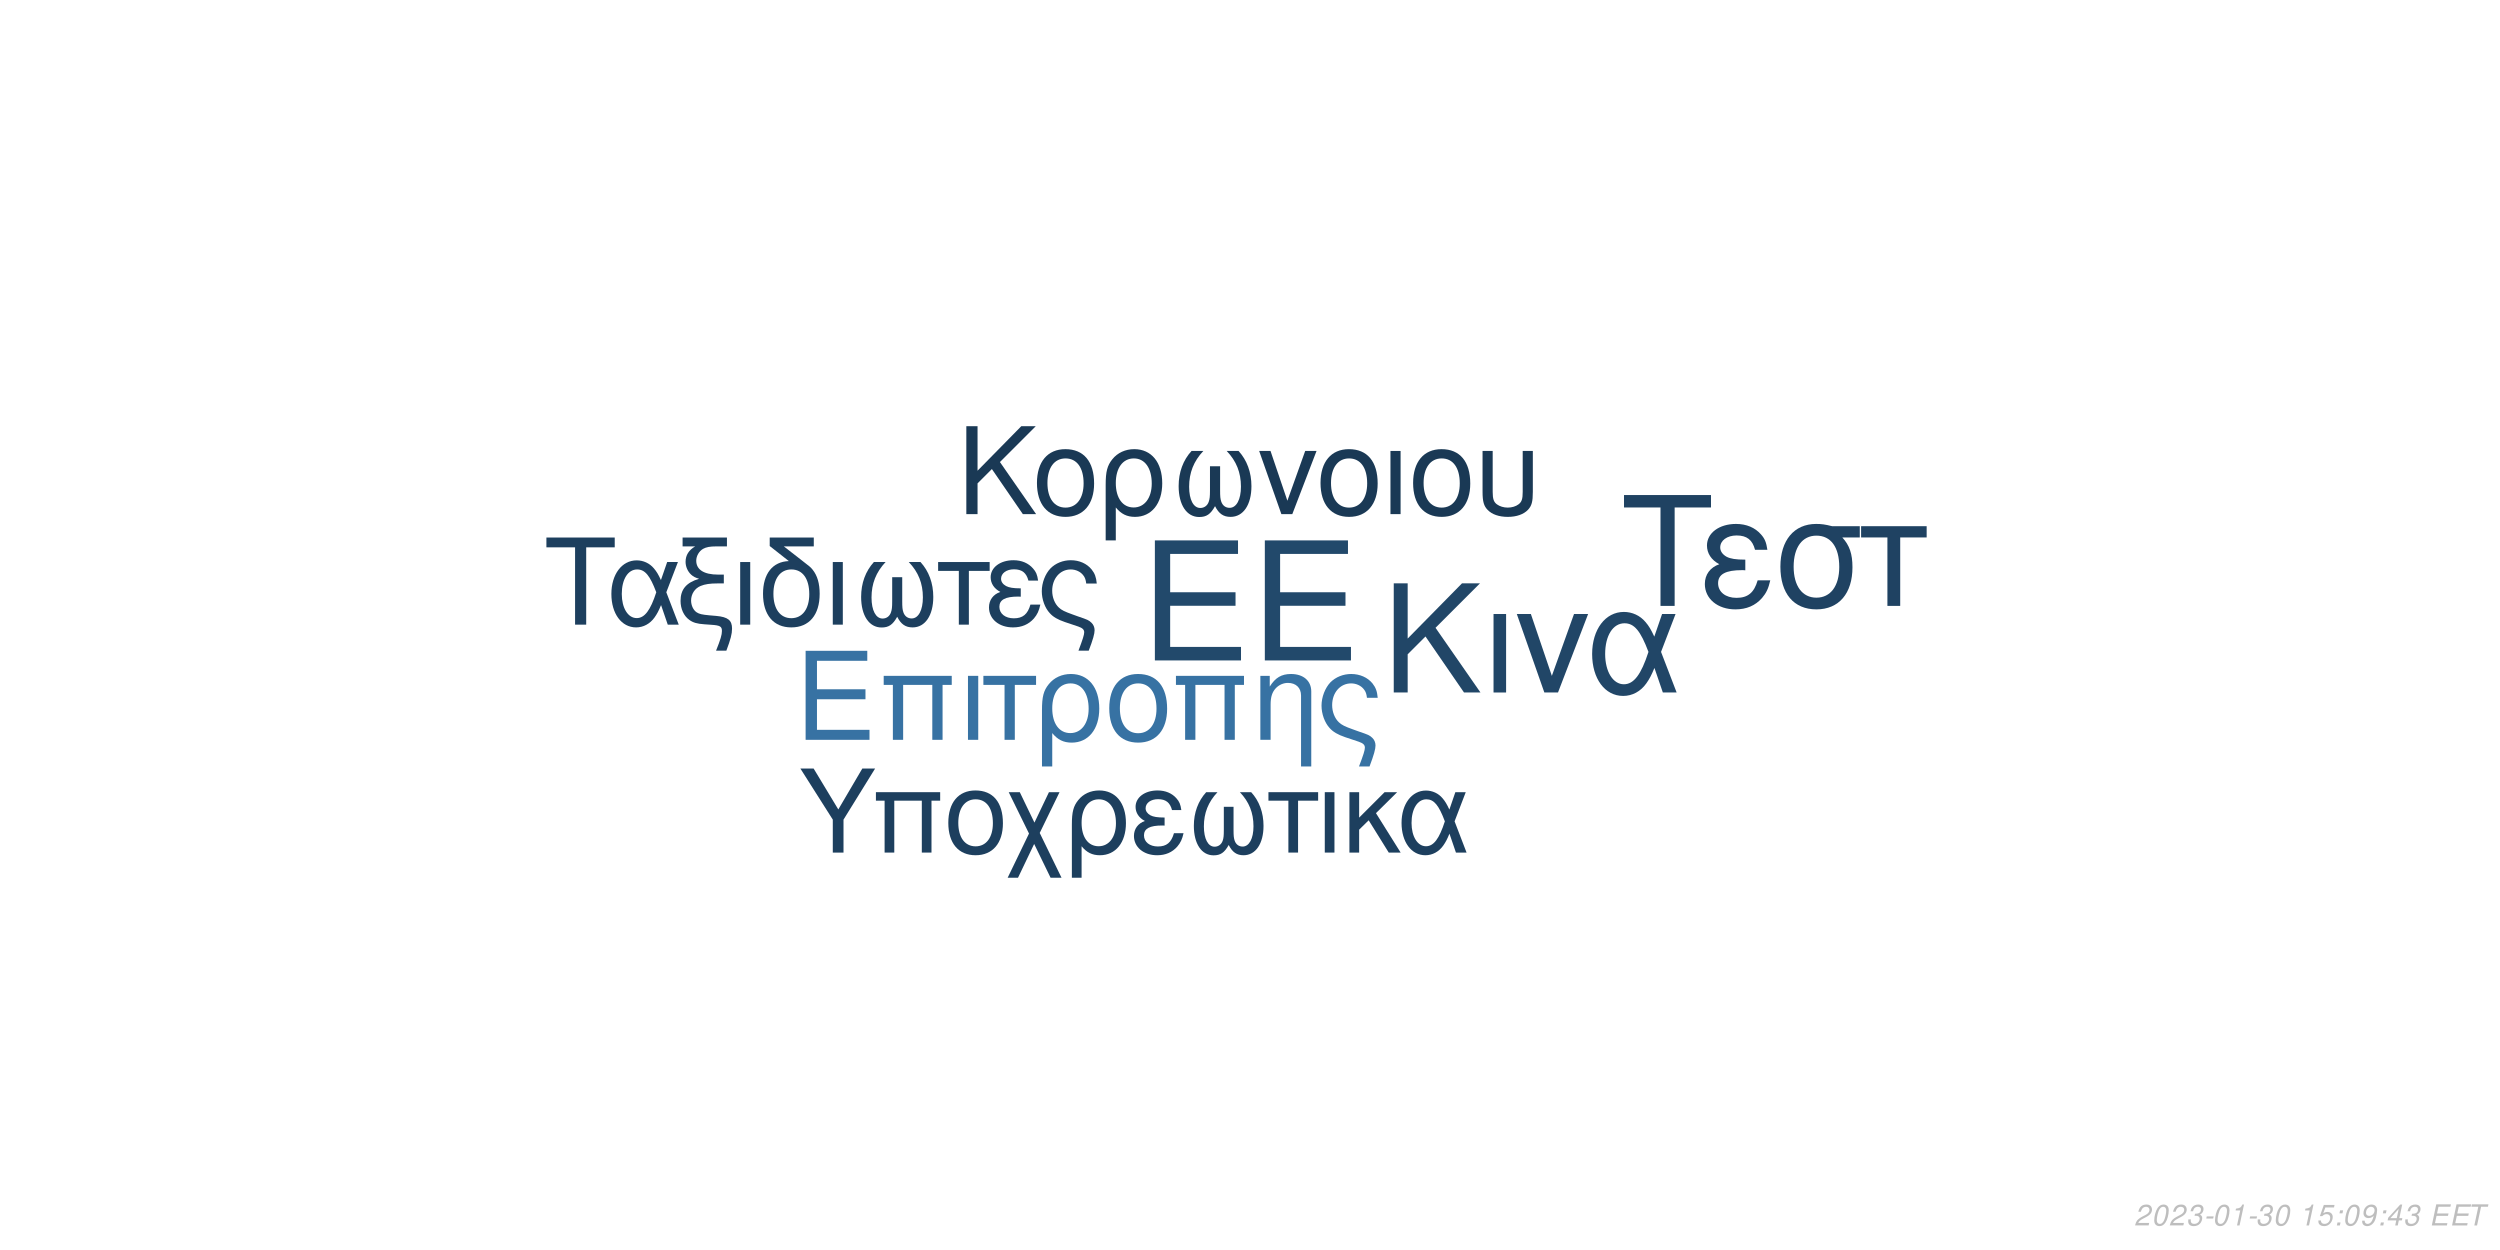
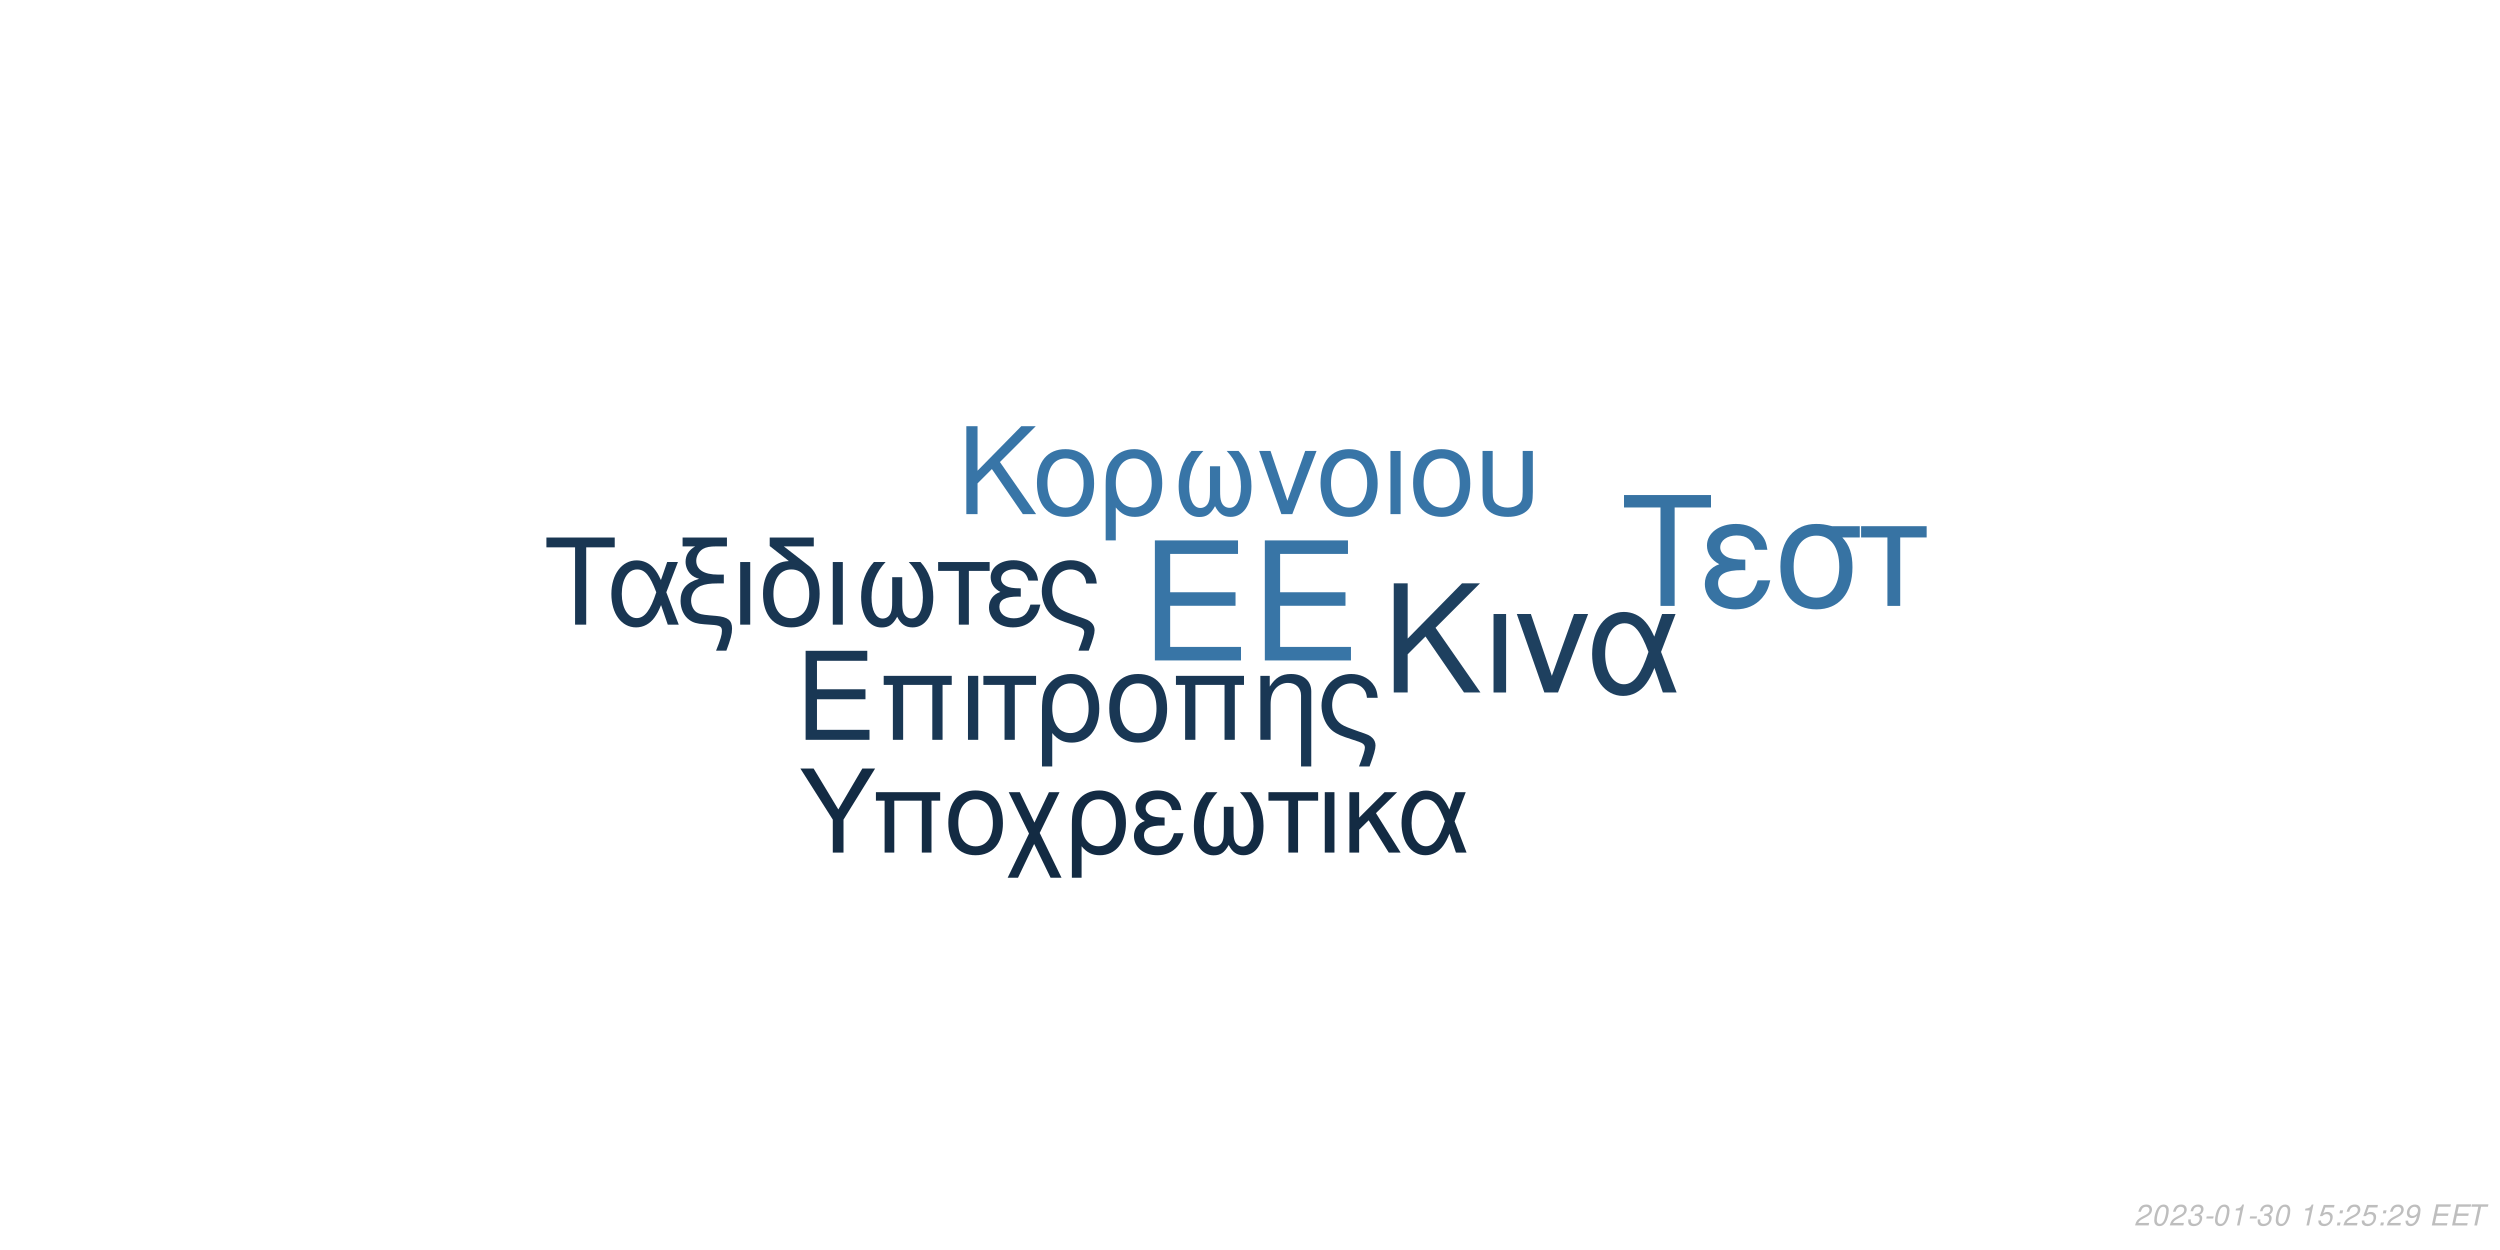
<svg xmlns="http://www.w3.org/2000/svg" xmlns:xlink="http://www.w3.org/1999/xlink" width="864pt" height="432pt" viewBox="0 0 864 432" version="1.1">
  <defs>
    <g>
      <symbol overflow="visible" id="glyph0-0">
        <path style="stroke:none;" d="" />
      </symbol>
      <symbol overflow="visible" id="glyph0-1">
        <path style="stroke:none;" d="M 10.406 -18.891 L 33 -18.891 L 33 -23.562 L 10.406 -23.562 L 10.406 -36.812 L 33.859 -36.812 L 33.859 -41.484 L 5.125 -41.484 L 5.125 0 L 34.891 0 L 34.891 -4.672 L 10.406 -4.672 Z M 10.406 -18.891 " />
      </symbol>
      <symbol overflow="visible" id="glyph1-0">
        <path style="stroke:none;" d="" />
      </symbol>
      <symbol overflow="visible" id="glyph1-1">
        <path style="stroke:none;" d="M 7.719 -14.016 L 24.484 -14.016 L 24.484 -17.469 L 7.719 -17.469 L 7.719 -27.312 L 25.109 -27.312 L 25.109 -30.766 L 3.797 -30.766 L 3.797 0 L 25.875 0 L 25.875 -3.453 L 7.719 -3.453 Z M 7.719 -14.016 " />
      </symbol>
      <symbol overflow="visible" id="glyph1-2">
        <path style="stroke:none;" d="M 26.297 -22.109 L 2.781 -22.109 L 2.781 -18.984 L 5.953 -18.984 L 5.953 0 L 9.5 0 L 9.5 -18.984 L 19.578 -18.984 L 19.578 0 L 23.125 0 L 23.125 -18.984 L 26.297 -18.984 Z M 26.297 -22.109 " />
      </symbol>
      <symbol overflow="visible" id="glyph1-3">
        <path style="stroke:none;" d="M 2.906 0 L 6.453 0 L 6.453 -22.109 L 2.906 -22.109 Z M 2.906 0 " />
      </symbol>
      <symbol overflow="visible" id="glyph1-4">
        <path style="stroke:none;" d="M 6.547 0 L 10.094 0 L 10.094 -18.984 L 17.438 -18.984 L 17.438 -22.109 L -0.766 -22.109 L -0.766 -18.984 L 6.547 -18.984 Z M 6.547 0 " />
      </symbol>
      <symbol overflow="visible" id="glyph1-5">
        <path style="stroke:none;" d="M 2.484 9.203 L 6.031 9.203 L 6.031 -2.328 C 7.891 -0.047 9.922 0.969 12.75 0.969 C 18.531 0.969 22.281 -3.672 22.281 -10.797 C 22.281 -18.141 18.484 -22.75 12.484 -22.75 C 9.375 -22.75 6.625 -21.484 4.812 -19.203 C 3.031 -17.016 2.484 -14.891 2.484 -10.25 Z M 12.359 -19.5 C 16.203 -19.5 18.609 -16.125 18.609 -10.719 C 18.609 -5.656 16.078 -2.328 12.281 -2.328 C 8.438 -2.328 6.031 -5.609 6.031 -10.891 C 6.031 -16.156 8.484 -19.5 12.359 -19.5 Z M 12.359 -19.5 " />
      </symbol>
      <symbol overflow="visible" id="glyph1-6">
        <path style="stroke:none;" d="M 11.688 -22.75 C 5.438 -22.75 1.734 -18.312 1.734 -10.891 C 1.734 -3.422 5.438 0.969 11.734 0.969 C 17.984 0.969 21.734 -3.453 21.734 -10.719 C 21.734 -18.406 18.109 -22.75 11.688 -22.75 Z M 11.734 -19.5 C 15.703 -19.5 18.062 -16.25 18.062 -10.766 C 18.062 -5.531 15.609 -2.281 11.734 -2.281 C 7.812 -2.281 5.406 -5.531 5.406 -10.891 C 5.406 -16.25 7.812 -19.5 11.734 -19.5 Z M 11.734 -19.5 " />
      </symbol>
      <symbol overflow="visible" id="glyph1-7">
        <path style="stroke:none;" d="M 2.953 -22.109 L 2.953 0 L 6.5 0 L 6.5 -12.203 C 6.5 -14.859 7.047 -16.5 8.312 -17.859 C 9.453 -19.031 10.938 -19.672 12.484 -19.672 C 15.234 -19.672 17.016 -17.984 17.016 -15.312 L 17.016 9.203 L 20.547 9.203 L 20.547 -16.719 C 20.547 -20.391 17.812 -22.75 13.547 -22.75 C 10.25 -22.75 8.141 -21.484 6.203 -18.406 L 6.203 -22.109 Z M 2.953 -22.109 " />
      </symbol>
      <symbol overflow="visible" id="glyph1-8">
        <path style="stroke:none;" d="M 17.688 9.203 C 19.203 5.188 19.75 3.203 19.75 1.938 C 19.75 0.922 19.328 -0.047 18.656 -0.672 C 17.641 -1.609 17.469 -1.688 13.891 -2.906 L 11.984 -3.594 C 9.156 -4.594 8.062 -5.156 7.125 -6.031 C 5.656 -7.391 4.766 -9.672 4.766 -11.984 C 4.766 -16.297 7.547 -19.5 11.312 -19.5 C 13.125 -19.5 14.812 -18.703 15.781 -17.391 C 16.375 -16.625 16.625 -15.906 16.797 -14.516 L 20.516 -14.516 C 20.297 -16.844 19.828 -18.062 18.703 -19.5 C 17.016 -21.562 14.344 -22.75 11.359 -22.75 C 8.562 -22.75 6 -21.688 4.172 -19.875 C 2.328 -17.938 1.094 -14.766 1.094 -11.812 C 1.094 -8.953 2.188 -5.906 3.922 -4.047 C 5.156 -2.703 6.672 -1.812 9.25 -0.922 L 14.016 0.672 C 15.484 1.188 16.078 1.766 16.078 2.703 C 16.078 3.594 15.578 5.188 14.047 9.203 Z M 17.688 9.203 " />
      </symbol>
      <symbol overflow="visible" id="glyph2-0">
        <path style="stroke:none;" d="" />
      </symbol>
      <symbol overflow="visible" id="glyph2-1">
        <path style="stroke:none;" d="M 8.906 -13.203 L 15.062 -19.359 L 28.375 0 L 34.062 0 L 18.531 -22.359 L 33.906 -37.734 L 27.688 -37.734 L 8.906 -18.641 L 8.906 -37.734 L 4.094 -37.734 L 4.094 0 L 8.906 0 Z M 8.906 -13.203 " />
      </symbol>
      <symbol overflow="visible" id="glyph2-2">
        <path style="stroke:none;" d="M 3.578 0 L 7.922 0 L 7.922 -27.125 L 3.578 -27.125 Z M 3.578 0 " />
      </symbol>
      <symbol overflow="visible" id="glyph2-3">
        <path style="stroke:none;" d="M 14.859 0 L 25.266 -27.125 L 20.391 -27.125 L 12.734 -5.75 L 5.484 -27.125 L 0.625 -27.125 L 10.141 0 Z M 14.859 0 " />
      </symbol>
      <symbol overflow="visible" id="glyph2-4">
        <path style="stroke:none;" d="M 30.484 -27.125 L 25.828 -27.125 L 23.141 -19.312 C 21.953 -21.844 21.281 -22.984 20.078 -24.375 C 18.219 -26.609 15.484 -27.844 12.625 -27.844 C 6.219 -27.844 1.656 -21.797 1.656 -13.297 C 1.656 -4.766 6.062 1.188 12.375 1.188 C 15.531 1.188 18.422 -0.359 20.391 -3.156 C 21.484 -4.703 22.109 -5.906 23.188 -8.484 L 26.094 0 L 30.859 0 L 25.469 -14.031 Z M 21.125 -14.031 C 18.578 -6.156 16.047 -2.844 12.625 -2.844 C 8.859 -2.844 6.156 -7.203 6.156 -13.297 C 6.156 -19.672 8.859 -23.922 12.844 -23.922 C 16.203 -23.922 18.375 -21.328 21.125 -14.031 Z M 21.125 -14.031 " />
      </symbol>
      <symbol overflow="visible" id="glyph3-0">
        <path style="stroke:none;" d="" />
      </symbol>
      <symbol overflow="visible" id="glyph3-1">
        <path style="stroke:none;" d="M 7.172 -10.625 L 12.125 -15.578 L 22.828 0 L 27.406 0 L 14.906 -18 L 27.281 -30.375 L 22.281 -30.375 L 7.172 -15 L 7.172 -30.375 L 3.297 -30.375 L 3.297 0 L 7.172 0 Z M 7.172 -10.625 " />
      </symbol>
      <symbol overflow="visible" id="glyph3-2">
        <path style="stroke:none;" d="M 11.531 -22.453 C 5.375 -22.453 1.703 -18.078 1.703 -10.75 C 1.703 -3.375 5.375 0.953 11.578 0.953 C 17.75 0.953 21.453 -3.422 21.453 -10.578 C 21.453 -18.156 17.875 -22.453 11.531 -22.453 Z M 11.578 -19.25 C 15.5 -19.25 17.828 -16.031 17.828 -10.625 C 17.828 -5.453 15.406 -2.25 11.578 -2.25 C 7.703 -2.25 5.328 -5.453 5.328 -10.75 C 5.328 -16.031 7.703 -19.25 11.578 -19.25 Z M 11.578 -19.25 " />
      </symbol>
      <symbol overflow="visible" id="glyph3-3">
        <path style="stroke:none;" d="M 2.453 9.078 L 5.953 9.078 L 5.953 -2.297 C 7.797 -0.047 9.797 0.953 12.578 0.953 C 18.281 0.953 22 -3.625 22 -10.656 C 22 -17.906 18.25 -22.453 12.328 -22.453 C 9.25 -22.453 6.547 -21.203 4.75 -18.953 C 3 -16.781 2.453 -14.703 2.453 -10.125 Z M 12.203 -19.25 C 16 -19.25 18.375 -15.906 18.375 -10.578 C 18.375 -5.578 15.875 -2.297 12.125 -2.297 C 8.328 -2.297 5.953 -5.547 5.953 -10.75 C 5.953 -15.953 8.375 -19.25 12.203 -19.25 Z M 12.203 -19.25 " />
      </symbol>
      <symbol overflow="visible" id="glyph3-4">
        <path style="stroke:none;" d="M 14.5 -16.531 L 14.5 -8.203 C 14.5 -6.047 14.406 -5.25 14.078 -4.297 C 13.625 -2.922 12.5 -2.125 11.156 -2.125 C 8.797 -2.125 7.297 -4.953 7.297 -9.453 C 7.297 -14.328 8.875 -18.281 12.203 -21.828 L 8.125 -21.828 C 5.203 -18.625 3.672 -14.453 3.672 -9.672 C 3.672 -3.172 6.453 1 10.781 1 C 13.281 1 14.703 0.047 16.25 -2.75 C 17.578 -0.125 19.156 0.953 21.625 0.953 C 26 0.953 28.828 -3.203 28.828 -9.672 C 28.828 -14.453 27.281 -18.656 24.375 -21.828 L 20.281 -21.828 C 23.625 -18.328 25.203 -14.375 25.203 -9.5 C 25.203 -5.047 23.656 -2.172 21.281 -2.172 C 19.906 -2.172 18.875 -2.953 18.406 -4.297 C 18.078 -5.25 18 -6.078 18 -8.203 L 18 -16.531 Z M 14.5 -16.531 " />
      </symbol>
      <symbol overflow="visible" id="glyph3-5">
        <path style="stroke:none;" d="M 11.953 0 L 20.328 -21.828 L 16.406 -21.828 L 10.25 -4.625 L 4.422 -21.828 L 0.5 -21.828 L 8.172 0 Z M 11.953 0 " />
      </symbol>
      <symbol overflow="visible" id="glyph3-6">
        <path style="stroke:none;" d="M 2.875 0 L 6.375 0 L 6.375 -21.828 L 2.875 -21.828 Z M 2.875 0 " />
      </symbol>
      <symbol overflow="visible" id="glyph3-7">
        <path style="stroke:none;" d="M 2.703 -21.828 L 2.703 -7.703 C 2.703 -4.297 3.172 -2.75 4.5 -1.422 C 6 0.125 8.453 0.953 11.406 0.953 C 14.453 0.953 16.906 0.078 18.406 -1.5 C 19.703 -2.875 20.078 -4.328 20.078 -7.703 L 20.078 -21.828 L 16.578 -21.828 L 16.578 -7.703 C 16.578 -5.25 16.25 -4.203 15.125 -3.375 C 14.203 -2.672 12.828 -2.25 11.406 -2.25 C 10 -2.25 8.625 -2.672 7.672 -3.375 C 6.578 -4.172 6.203 -5.25 6.203 -7.703 L 6.203 -21.828 Z M 2.703 -21.828 " />
      </symbol>
      <symbol overflow="visible" id="glyph4-0">
        <path style="stroke:none;" d="" />
      </symbol>
      <symbol overflow="visible" id="glyph4-1">
        <path style="stroke:none;" d="M 14.625 -26.719 L 24.484 -26.719 L 24.484 -30.109 L 0.875 -30.109 L 0.875 -26.719 L 10.781 -26.719 L 10.781 0 L 14.625 0 Z M 14.625 -26.719 " />
      </symbol>
      <symbol overflow="visible" id="glyph4-2">
        <path style="stroke:none;" d="M 24.328 -21.641 L 20.609 -21.641 L 18.453 -15.406 C 17.516 -17.422 16.969 -18.328 16.016 -19.453 C 14.531 -21.234 12.344 -22.219 10.078 -22.219 C 4.953 -22.219 1.328 -17.391 1.328 -10.609 C 1.328 -3.797 4.828 0.953 9.875 0.953 C 12.391 0.953 14.703 -0.297 16.266 -2.516 C 17.141 -3.766 17.641 -4.703 18.5 -6.766 L 20.812 0 L 24.609 0 L 20.312 -11.188 Z M 16.844 -11.188 C 14.828 -4.922 12.797 -2.266 10.078 -2.266 C 7.062 -2.266 4.922 -5.734 4.922 -10.609 C 4.922 -15.688 7.062 -19.078 10.234 -19.078 C 12.922 -19.078 14.656 -17.016 16.844 -11.188 Z M 16.844 -11.188 " />
      </symbol>
      <symbol overflow="visible" id="glyph4-3">
        <path style="stroke:none;" d="M 1.938 -27.047 L 6.281 -27.047 C 4.094 -25.766 2.969 -24 2.969 -21.719 C 2.969 -20.078 3.672 -18.422 4.875 -17.297 C 5.656 -16.594 6.281 -16.266 7.641 -15.859 C 3.219 -14.531 1.234 -12.188 1.234 -8.219 C 1.234 -5.453 2.359 -3.016 4.25 -1.656 C 5.531 -0.703 6.938 -0.297 9.453 -0.125 L 11.859 0.047 C 14.906 0.25 15.531 0.625 15.531 2.188 C 15.531 3.516 15.078 5.078 13.5 9 L 17.062 9 C 18.547 5.031 19.031 3.219 19.031 1.359 C 19.031 -1.484 17.641 -2.641 13.594 -3.016 L 11.234 -3.219 C 8.594 -3.469 7.719 -3.672 6.812 -4.25 C 5.656 -5 4.875 -6.656 4.875 -8.344 C 4.875 -10.578 6.156 -12.547 8.172 -13.375 C 9.703 -14 11.391 -14.25 14.078 -14.25 L 16.188 -14.25 L 16.188 -17.297 L 14.203 -17.297 C 9.328 -17.297 6.656 -19 6.656 -22.094 C 6.656 -23.703 7.594 -25.359 9 -26.188 C 10.078 -26.797 11.391 -27.047 13.594 -27.047 L 17.266 -27.047 L 17.266 -30.109 L 1.938 -30.109 Z M 1.938 -27.047 " />
      </symbol>
      <symbol overflow="visible" id="glyph4-4">
        <path style="stroke:none;" d="M 2.844 0 L 6.312 0 L 6.312 -21.641 L 2.844 -21.641 Z M 2.844 0 " />
      </symbol>
      <symbol overflow="visible" id="glyph4-5">
        <path style="stroke:none;" d="M 10.656 -21.969 C 5.031 -21.766 1.734 -17.594 1.734 -10.656 C 1.734 -3.344 5.375 0.953 11.516 0.953 C 17.672 0.953 21.312 -3.344 21.312 -10.656 C 21.312 -14.203 20.531 -16.938 18.875 -19 C 18.172 -19.859 17.922 -20.078 15.031 -22.297 L 8.922 -27.047 L 19.281 -27.047 L 19.281 -30.109 L 4.047 -30.109 L 4.047 -27.172 Z M 11.516 -19.078 C 15.406 -19.078 17.719 -15.906 17.719 -10.531 C 17.719 -5.406 15.328 -2.234 11.516 -2.234 C 7.688 -2.234 5.328 -5.406 5.328 -10.656 C 5.328 -15.906 7.688 -19.078 11.516 -19.078 Z M 11.516 -19.078 " />
      </symbol>
      <symbol overflow="visible" id="glyph4-6">
        <path style="stroke:none;" d="M 14.375 -16.391 L 14.375 -8.141 C 14.375 -5.984 14.281 -5.203 13.953 -4.25 C 13.5 -2.891 12.391 -2.109 11.062 -2.109 C 8.719 -2.109 7.234 -4.922 7.234 -9.375 C 7.234 -14.203 8.797 -18.125 12.094 -21.641 L 8.047 -21.641 C 5.156 -18.453 3.641 -14.328 3.641 -9.578 C 3.641 -3.141 6.406 0.984 10.703 0.984 C 13.172 0.984 14.578 0.047 16.109 -2.719 C 17.422 -0.125 19 0.953 21.438 0.953 C 25.766 0.953 28.578 -3.188 28.578 -9.578 C 28.578 -14.328 27.047 -18.5 24.156 -21.641 L 20.109 -21.641 C 23.422 -18.172 24.984 -14.25 24.984 -9.422 C 24.984 -5 23.453 -2.141 21.109 -2.141 C 19.734 -2.141 18.703 -2.938 18.25 -4.25 C 17.922 -5.203 17.844 -6.031 17.844 -8.141 L 17.844 -16.391 Z M 14.375 -16.391 " />
      </symbol>
      <symbol overflow="visible" id="glyph4-7">
        <path style="stroke:none;" d="M 6.406 0 L 9.875 0 L 9.875 -18.578 L 17.062 -18.578 L 17.062 -21.641 L -0.75 -21.641 L -0.75 -18.578 L 6.406 -18.578 Z M 6.406 0 " />
      </symbol>
      <symbol overflow="visible" id="glyph4-8">
        <path style="stroke:none;" d="M 11.812 -12.547 C 9.203 -12.547 7.766 -12.797 6.734 -13.344 C 5.609 -13.953 5 -14.859 5 -15.859 C 5 -17.75 6.859 -19.125 9.453 -19.125 C 12.219 -19.125 13.75 -17.922 14.453 -15.234 L 17.797 -15.234 C 17.516 -17.266 17.094 -18.25 16.062 -19.406 C 14.453 -21.266 12.094 -22.266 9.297 -22.266 C 4.703 -22.266 1.406 -19.781 1.406 -16.391 C 1.406 -14.281 2.562 -12.469 4.75 -11.312 C 2.266 -10.453 0.828 -8.5 0.828 -5.953 C 0.828 -1.938 4.297 0.953 9.125 0.953 C 12.141 0.953 14.531 -0.078 16.359 -2.141 C 17.516 -3.516 18.094 -4.703 18.578 -6.938 L 15.156 -6.938 C 14.203 -3.594 12.516 -2.188 9.422 -2.188 C 6.438 -2.188 4.422 -3.797 4.422 -6.156 C 4.422 -8.594 6.438 -9.703 10.938 -9.703 C 11.062 -9.703 11.438 -9.703 11.812 -9.656 Z M 11.812 -12.547 " />
      </symbol>
      <symbol overflow="visible" id="glyph4-9">
        <path style="stroke:none;" d="M 17.297 9 C 18.797 5.078 19.328 3.141 19.328 1.906 C 19.328 0.906 18.906 -0.047 18.25 -0.656 C 17.266 -1.562 17.094 -1.656 13.594 -2.844 L 11.734 -3.516 C 8.969 -4.5 7.891 -5.031 6.984 -5.906 C 5.531 -7.234 4.672 -9.453 4.672 -11.734 C 4.672 -15.938 7.391 -19.078 11.062 -19.078 C 12.844 -19.078 14.5 -18.297 15.438 -17.016 C 16.016 -16.266 16.266 -15.562 16.438 -14.203 L 20.078 -14.203 C 19.859 -16.484 19.406 -17.672 18.297 -19.078 C 16.641 -21.109 14.047 -22.266 11.109 -22.266 C 8.391 -22.266 5.859 -21.234 4.094 -19.453 C 2.266 -17.547 1.078 -14.453 1.078 -11.562 C 1.078 -8.75 2.141 -5.781 3.844 -3.969 C 5.031 -2.641 6.531 -1.781 9.047 -0.906 L 13.703 0.656 C 15.156 1.156 15.734 1.734 15.734 2.641 C 15.734 3.516 15.234 5.078 13.75 9 Z M 17.297 9 " />
      </symbol>
      <symbol overflow="visible" id="glyph5-0">
        <path style="stroke:none;" d="" />
      </symbol>
      <symbol overflow="visible" id="glyph5-1">
        <path style="stroke:none;" d="M 18.609 -34.016 L 31.172 -34.016 L 31.172 -38.312 L 1.109 -38.312 L 1.109 -34.016 L 13.719 -34.016 L 13.719 0 L 18.609 0 Z M 18.609 -34.016 " />
      </symbol>
      <symbol overflow="visible" id="glyph5-2">
        <path style="stroke:none;" d="M 15.031 -15.984 C 11.719 -15.984 9.875 -16.297 8.562 -16.984 C 7.156 -17.766 6.359 -18.922 6.359 -20.188 C 6.359 -22.609 8.719 -24.344 12.031 -24.344 C 15.562 -24.344 17.5 -22.812 18.391 -19.391 L 22.656 -19.391 C 22.281 -21.969 21.766 -23.234 20.453 -24.703 C 18.391 -27.062 15.406 -28.328 11.828 -28.328 C 5.984 -28.328 1.781 -25.172 1.781 -20.875 C 1.781 -18.188 3.266 -15.875 6.047 -14.406 C 2.891 -13.297 1.047 -10.828 1.047 -7.562 C 1.047 -2.469 5.469 1.203 11.609 1.203 C 15.453 1.203 18.5 -0.109 20.812 -2.734 C 22.281 -4.469 23.016 -5.984 23.656 -8.828 L 19.297 -8.828 C 18.078 -4.578 15.922 -2.781 11.984 -2.781 C 8.203 -2.781 5.625 -4.828 5.625 -7.828 C 5.625 -10.938 8.203 -12.359 13.922 -12.359 C 14.094 -12.359 14.562 -12.359 15.031 -12.297 Z M 15.031 -15.984 " />
      </symbol>
      <symbol overflow="visible" id="glyph5-3">
        <path style="stroke:none;" d="M 30.594 -27.547 L 21.031 -27.547 C 18.547 -28.172 17.344 -28.328 15.5 -28.328 C 7.891 -28.328 3.156 -22.656 3.156 -13.562 C 3.156 -4.25 7.781 1.203 15.609 1.203 C 23.391 1.203 28.062 -4.312 28.062 -13.344 C 28.062 -17.969 27.062 -20.922 24.547 -23.656 L 30.594 -23.656 Z M 15.609 -24.281 C 20.609 -24.281 23.5 -20.297 23.5 -13.453 C 23.5 -6.891 20.5 -2.844 15.609 -2.844 C 10.719 -2.844 7.734 -6.891 7.734 -13.562 C 7.734 -20.234 10.719 -24.281 15.609 -24.281 Z M 15.609 -24.281 " />
      </symbol>
      <symbol overflow="visible" id="glyph5-4">
        <path style="stroke:none;" d="M 8.141 0 L 12.562 0 L 12.562 -23.656 L 21.703 -23.656 L 21.703 -27.547 L -0.953 -27.547 L -0.953 -23.656 L 8.141 -23.656 Z M 8.141 0 " />
      </symbol>
      <symbol overflow="visible" id="glyph6-0">
        <path style="stroke:none;" d="" />
      </symbol>
      <symbol overflow="visible" id="glyph6-1">
        <path style="stroke:none;" d="M 15.422 -11.391 L 26.344 -29.047 L 21.922 -29.047 L 13.625 -14.906 L 5.094 -29.047 L 0.516 -29.047 L 11.719 -11.391 L 11.719 0 L 15.422 0 Z M 15.422 -11.391 " />
      </symbol>
      <symbol overflow="visible" id="glyph6-2">
        <path style="stroke:none;" d="M 24.828 -20.875 L 2.625 -20.875 L 2.625 -17.938 L 5.625 -17.938 L 5.625 0 L 8.969 0 L 8.969 -17.938 L 18.484 -17.938 L 18.484 0 L 21.828 0 L 21.828 -17.938 L 24.828 -17.938 Z M 24.828 -20.875 " />
      </symbol>
      <symbol overflow="visible" id="glyph6-3">
        <path style="stroke:none;" d="M 11.031 -21.469 C 5.141 -21.469 1.641 -17.297 1.641 -10.281 C 1.641 -3.234 5.141 0.922 11.078 0.922 C 16.969 0.922 20.516 -3.266 20.516 -10.125 C 20.516 -17.375 17.094 -21.469 11.031 -21.469 Z M 11.078 -18.406 C 14.828 -18.406 17.047 -15.344 17.047 -10.156 C 17.047 -5.219 14.75 -2.156 11.078 -2.156 C 7.375 -2.156 5.094 -5.219 5.094 -10.281 C 5.094 -15.344 7.375 -18.406 11.078 -18.406 Z M 11.078 -18.406 " />
      </symbol>
      <symbol overflow="visible" id="glyph6-4">
        <path style="stroke:none;" d="M 10.406 -10.359 L 5.344 -20.875 L 1.516 -20.875 L 8.531 -6.578 L 1.156 8.688 L 4.734 8.688 L 10.312 -2.984 L 15.984 8.688 L 19.766 8.688 L 12.234 -6.781 L 19.078 -20.875 L 15.422 -20.875 Z M 10.406 -10.359 " />
      </symbol>
      <symbol overflow="visible" id="glyph6-5">
        <path style="stroke:none;" d="M 2.344 8.688 L 5.703 8.688 L 5.703 -2.188 C 7.453 -0.047 9.359 0.922 12.031 0.922 C 17.484 0.922 21.031 -3.469 21.031 -10.203 C 21.031 -17.141 17.453 -21.469 11.797 -21.469 C 8.844 -21.469 6.25 -20.281 4.547 -18.125 C 2.875 -16.062 2.344 -14.062 2.344 -9.688 Z M 11.672 -18.406 C 15.297 -18.406 17.578 -15.219 17.578 -10.125 C 17.578 -5.344 15.188 -2.188 11.594 -2.188 C 7.969 -2.188 5.703 -5.297 5.703 -10.281 C 5.703 -15.266 8.016 -18.406 11.672 -18.406 Z M 11.672 -18.406 " />
      </symbol>
      <symbol overflow="visible" id="glyph6-6">
        <path style="stroke:none;" d="M 11.391 -12.109 C 8.891 -12.109 7.484 -12.359 6.5 -12.875 C 5.422 -13.469 4.828 -14.344 4.828 -15.297 C 4.828 -17.141 6.609 -18.453 9.125 -18.453 C 11.797 -18.453 13.266 -17.297 13.953 -14.703 L 17.172 -14.703 C 16.891 -16.656 16.5 -17.609 15.5 -18.734 C 13.953 -20.516 11.672 -21.469 8.969 -21.469 C 4.547 -21.469 1.359 -19.078 1.359 -15.812 C 1.359 -13.781 2.469 -12.031 4.578 -10.922 C 2.188 -10.078 0.797 -8.203 0.797 -5.734 C 0.797 -1.875 4.141 0.922 8.812 0.922 C 11.719 0.922 14.031 -0.078 15.781 -2.078 C 16.891 -3.391 17.453 -4.547 17.938 -6.688 L 14.625 -6.688 C 13.703 -3.469 12.078 -2.109 9.078 -2.109 C 6.219 -2.109 4.266 -3.672 4.266 -5.938 C 4.266 -8.281 6.219 -9.359 10.562 -9.359 C 10.672 -9.359 11.031 -9.359 11.391 -9.328 Z M 11.391 -12.109 " />
      </symbol>
      <symbol overflow="visible" id="glyph6-7">
        <path style="stroke:none;" d="M 13.859 -15.812 L 13.859 -7.844 C 13.859 -5.781 13.781 -5.016 13.469 -4.109 C 13.031 -2.797 11.953 -2.031 10.672 -2.031 C 8.406 -2.031 6.969 -4.734 6.969 -9.047 C 6.969 -13.703 8.484 -17.484 11.672 -20.875 L 7.766 -20.875 C 4.984 -17.812 3.5 -13.828 3.5 -9.25 C 3.5 -3.031 6.172 0.953 10.312 0.953 C 12.703 0.953 14.062 0.047 15.547 -2.625 C 16.812 -0.125 18.328 0.922 20.672 0.922 C 24.859 0.922 27.578 -3.062 27.578 -9.25 C 27.578 -13.828 26.094 -17.844 23.312 -20.875 L 19.406 -20.875 C 22.594 -17.531 24.109 -13.75 24.109 -9.078 C 24.109 -4.828 22.625 -2.078 20.359 -2.078 C 19.047 -2.078 18.047 -2.828 17.609 -4.109 C 17.297 -5.016 17.219 -5.812 17.219 -7.844 L 17.219 -15.812 Z M 13.859 -15.812 " />
      </symbol>
      <symbol overflow="visible" id="glyph6-8">
        <path style="stroke:none;" d="M 6.172 0 L 9.516 0 L 9.516 -17.938 L 16.453 -17.938 L 16.453 -20.875 L -0.719 -20.875 L -0.719 -17.938 L 6.172 -17.938 Z M 6.172 0 " />
      </symbol>
      <symbol overflow="visible" id="glyph6-9">
        <path style="stroke:none;" d="M 2.75 0 L 6.094 0 L 6.094 -20.875 L 2.75 -20.875 Z M 2.75 0 " />
      </symbol>
      <symbol overflow="visible" id="glyph6-10">
        <path style="stroke:none;" d="M 5.625 -12.078 L 5.625 -20.875 L 2.266 -20.875 L 2.266 0 L 5.625 0 L 5.625 -7.922 L 8.922 -11.156 L 15.859 0 L 19.969 0 L 11.438 -13.625 L 18.766 -20.875 L 14.422 -20.875 Z M 5.625 -12.078 " />
      </symbol>
      <symbol overflow="visible" id="glyph6-11">
        <path style="stroke:none;" d="M 23.469 -20.875 L 19.875 -20.875 L 17.812 -14.859 C 16.891 -16.812 16.375 -17.688 15.453 -18.766 C 14.031 -20.484 11.906 -21.438 9.719 -21.438 C 4.781 -21.438 1.281 -16.781 1.281 -10.234 C 1.281 -3.672 4.656 0.922 9.516 0.922 C 11.953 0.922 14.188 -0.281 15.703 -2.438 C 16.531 -3.625 17.016 -4.547 17.844 -6.531 L 20.078 0 L 23.75 0 L 19.609 -10.797 Z M 16.25 -10.797 C 14.297 -4.734 12.359 -2.188 9.719 -2.188 C 6.812 -2.188 4.734 -5.531 4.734 -10.234 C 4.734 -15.141 6.812 -18.406 9.875 -18.406 C 12.469 -18.406 14.141 -16.422 16.25 -10.797 Z M 16.25 -10.797 " />
      </symbol>
      <symbol overflow="visible" id="glyph7-0">
        <path style="stroke:none;" d="" />
      </symbol>
      <symbol overflow="visible" id="glyph7-1">
        <path style="stroke:none;" d="M 5.234 -0.875 L 1.469 -0.875 C 1.625 -1.359 2.188 -1.875 3.109 -2.344 L 4.234 -2.938 C 5.125 -3.406 5.656 -3.875 5.969 -4.484 C 6.125 -4.797 6.219 -5.156 6.219 -5.484 C 6.219 -6.266 5.781 -6.906 5.109 -7.125 C 4.859 -7.188 4.594 -7.234 4.312 -7.234 C 2.766 -7.234 1.891 -6.453 1.484 -4.734 L 2.375 -4.734 C 2.484 -5.188 2.609 -5.484 2.797 -5.75 C 3.094 -6.203 3.609 -6.453 4.188 -6.453 C 4.891 -6.453 5.344 -6.031 5.344 -5.375 C 5.344 -4.703 4.859 -4.094 4.016 -3.656 L 2.984 -3.125 C 2.125 -2.688 1.453 -2.188 1.062 -1.703 C 0.766 -1.312 0.656 -1.047 0.344 -0.016 L 5.047 -0.016 Z M 5.234 -0.875 " />
      </symbol>
      <symbol overflow="visible" id="glyph7-2">
        <path style="stroke:none;" d="M 4.203 -7.234 C 3.375 -7.234 2.688 -6.812 2.125 -5.984 C 1.484 -5.047 0.984 -3.188 0.984 -1.734 C 0.984 -1.109 1.172 -0.562 1.484 -0.266 C 1.797 0.047 2.281 0.234 2.766 0.234 C 3.625 0.234 4.281 -0.156 4.859 -1.016 C 5.516 -1.953 6 -3.797 6 -5.266 C 6 -6.172 5.688 -6.766 5.047 -7.062 C 4.781 -7.188 4.516 -7.234 4.203 -7.234 Z M 4.094 -6.453 C 4.547 -6.453 4.875 -6.234 5.016 -5.797 C 5.094 -5.594 5.125 -5.406 5.125 -5.156 C 5.125 -4.375 4.906 -3.203 4.562 -2.234 C 4.312 -1.484 3.938 -0.953 3.5 -0.688 C 3.312 -0.594 3.125 -0.547 2.875 -0.547 C 2.438 -0.547 2.109 -0.781 1.969 -1.203 C 1.906 -1.406 1.875 -1.594 1.875 -1.828 C 1.875 -2.656 2.078 -3.75 2.422 -4.766 C 2.688 -5.547 3.031 -6.047 3.484 -6.312 C 3.656 -6.406 3.859 -6.453 4.094 -6.453 Z M 4.094 -6.453 " />
      </symbol>
      <symbol overflow="visible" id="glyph7-3">
        <path style="stroke:none;" d="M 2.922 -3.312 C 3.125 -3.344 3.234 -3.344 3.375 -3.344 C 4.125 -3.344 4.594 -3.062 4.672 -2.547 C 4.688 -2.516 4.688 -2.453 4.688 -2.406 C 4.688 -1.312 3.906 -0.547 2.781 -0.547 C 2.109 -0.547 1.688 -0.875 1.609 -1.438 C 1.594 -1.484 1.594 -1.516 1.594 -1.562 C 1.594 -1.719 1.609 -1.844 1.656 -2.094 L 0.766 -2.094 C 0.734 -1.797 0.719 -1.641 0.719 -1.469 C 0.719 -0.375 1.406 0.234 2.641 0.234 C 3.547 0.234 4.297 -0.078 4.812 -0.656 C 5.266 -1.156 5.562 -1.875 5.562 -2.547 C 5.562 -3.125 5.344 -3.453 4.797 -3.734 C 5.641 -4.234 6.016 -4.844 6.016 -5.734 C 6.016 -6.406 5.625 -6.922 4.984 -7.125 C 4.734 -7.188 4.484 -7.234 4.203 -7.234 C 3.375 -7.234 2.672 -6.938 2.188 -6.375 C 1.891 -6.031 1.703 -5.641 1.516 -4.906 L 2.391 -4.906 C 2.594 -5.766 2.906 -6.188 3.516 -6.375 C 3.688 -6.438 3.875 -6.453 4.078 -6.453 C 4.734 -6.453 5.141 -6.125 5.141 -5.578 C 5.141 -5.188 5.016 -4.797 4.797 -4.547 C 4.516 -4.234 4 -4.062 3.266 -4.062 L 3.078 -4.062 Z M 2.922 -3.312 " />
      </symbol>
      <symbol overflow="visible" id="glyph7-4">
        <path style="stroke:none;" d="M 3.516 -3.125 L 1.125 -3.125 L 0.969 -2.406 L 3.359 -2.406 Z M 3.516 -3.125 " />
      </symbol>
      <symbol overflow="visible" id="glyph7-5">
        <path style="stroke:none;" d="M 3.703 -5.188 L 2.594 0 L 3.469 0 L 5.016 -7.234 L 4.438 -7.234 C 3.906 -6.156 3.688 -6.016 2.234 -5.812 L 2.109 -5.188 Z M 3.703 -5.188 " />
      </symbol>
      <symbol overflow="visible" id="glyph7-6">
        <path style="stroke:none;" d="" />
      </symbol>
      <symbol overflow="visible" id="glyph7-7">
        <path style="stroke:none;" d="M 6.297 -7.094 L 2.594 -7.094 L 1.234 -3.234 L 2.047 -3.234 C 2.656 -3.766 2.938 -3.906 3.531 -3.906 C 3.984 -3.906 4.375 -3.734 4.562 -3.469 C 4.703 -3.266 4.797 -2.984 4.797 -2.688 C 4.797 -1.438 3.969 -0.547 2.828 -0.547 C 2.031 -0.547 1.609 -0.938 1.578 -1.734 L 0.703 -1.734 L 0.703 -1.516 C 0.703 -1.141 0.766 -0.844 0.891 -0.625 C 1.094 -0.266 1.484 0.016 1.969 0.141 C 2.203 0.203 2.453 0.234 2.703 0.234 C 3.656 0.234 4.391 -0.156 4.984 -0.922 C 5.422 -1.5 5.672 -2.234 5.672 -2.953 C 5.672 -3.688 5.297 -4.266 4.688 -4.516 C 4.406 -4.625 4.125 -4.672 3.812 -4.672 C 3.328 -4.672 2.906 -4.547 2.406 -4.234 L 3.109 -6.219 L 6.109 -6.219 Z M 6.297 -7.094 " />
      </symbol>
      <symbol overflow="visible" id="glyph7-8">
        <path style="stroke:none;" d="M 2.359 -1.031 L 1.312 -1.031 L 1.094 0 L 2.141 0 Z M 3.266 -5.234 L 2.219 -5.234 L 2 -4.203 L 3.047 -4.203 Z M 3.266 -5.234 " />
      </symbol>
      <symbol overflow="visible" id="glyph7-9">
        <path style="stroke:none;" d="M 0.844 -1.656 C 0.844 -1.547 0.844 -1.438 0.844 -1.375 C 0.844 -0.406 1.531 0.234 2.578 0.234 C 3.203 0.234 3.766 0.016 4.297 -0.438 C 4.938 -1 5.312 -1.656 5.594 -2.719 C 5.844 -3.672 6.016 -4.766 6.016 -5.375 C 6.016 -6.094 5.641 -6.75 5.062 -7.031 C 4.766 -7.156 4.438 -7.234 4.062 -7.234 C 2.516 -7.234 1.297 -5.938 1.297 -4.266 C 1.297 -3.203 1.984 -2.547 3.047 -2.547 C 3.484 -2.547 3.953 -2.672 4.281 -2.891 C 4.406 -2.984 4.547 -3.078 4.828 -3.344 C 4.516 -1.891 4.062 -1.062 3.359 -0.703 C 3.156 -0.594 2.938 -0.547 2.703 -0.547 C 2.109 -0.547 1.719 -0.938 1.719 -1.547 L 1.719 -1.656 Z M 3.953 -6.453 C 4.625 -6.453 5.141 -5.953 5.141 -5.281 C 5.141 -4.453 4.688 -3.75 3.984 -3.453 C 3.766 -3.359 3.531 -3.312 3.297 -3.312 C 2.859 -3.312 2.453 -3.516 2.297 -3.828 C 2.203 -4 2.172 -4.203 2.172 -4.453 C 2.172 -5.25 2.609 -6 3.266 -6.312 C 3.5 -6.422 3.703 -6.453 3.953 -6.453 Z M 3.953 -6.453 " />
      </symbol>
      <symbol overflow="visible" id="glyph7-10">
-         <path style="stroke:none;" d="M 3.625 -1.75 L 3.266 0 L 4.141 0 L 4.516 -1.75 L 5.562 -1.75 L 5.734 -2.531 L 4.688 -2.531 L 5.688 -7.234 L 5.016 -7.234 L 0.844 -2.672 L 0.641 -1.75 Z M 3.797 -2.531 L 1.594 -2.531 L 4.469 -5.703 Z M 3.797 -2.531 " />
+         <path style="stroke:none;" d="M 2.547 -3.312 L 6.5 -3.312 L 6.688 -4.141 L 2.719 -4.141 L 3.219 -6.469 L 7.344 -6.469 L 7.516 -7.297 L 2.453 -7.297 L 0.906 0 L 6.125 0 L 6.297 -0.812 L 2.016 -0.812 Z M 2.547 -3.312 " />
      </symbol>
      <symbol overflow="visible" id="glyph7-11">
-         <path style="stroke:none;" d="M 2.547 -3.312 L 6.5 -3.312 L 6.688 -4.141 L 2.719 -4.141 L 3.219 -6.469 L 7.344 -6.469 L 7.516 -7.297 L 2.453 -7.297 L 0.906 0 L 6.125 0 L 6.297 -0.812 L 2.016 -0.812 Z M 2.547 -3.312 " />
-       </symbol>
-       <symbol overflow="visible" id="glyph7-12">
        <path style="stroke:none;" d="M 4.938 -6.469 L 7.312 -6.469 L 7.484 -7.297 L 1.75 -7.297 L 1.578 -6.469 L 3.984 -6.469 L 2.609 0 L 3.547 0 Z M 4.938 -6.469 " />
      </symbol>
    </g>
  </defs>
  <g id="surface1">
    <rect x="0" y="0" width="864" height="432" style="fill:rgb(100%,100%,100%);fill-opacity:1;stroke:none;" />
-     <g style="fill:rgb(13.333%,28.627%,41.961%);fill-opacity:1;">
+     <g style="fill:rgb(21.961%,45.882%,65.098%);fill-opacity:1;">
      <use xlink:href="#glyph0-1" x="394" y="228.246" />
      <use xlink:href="#glyph0-1" x="432" y="228.246" />
    </g>
-     <g style="fill:rgb(21.569%,44.706%,63.922%);fill-opacity:1;">
+     <g style="fill:rgb(9.804%,21.569%,32.941%);fill-opacity:1;">
      <use xlink:href="#glyph1-1" x="274.625" y="255.683" />
      <use xlink:href="#glyph1-2" x="302.625" y="255.683" />
      <use xlink:href="#glyph1-3" x="331.625" y="255.683" />
      <use xlink:href="#glyph1-4" x="340.625" y="255.683" />
      <use xlink:href="#glyph1-5" x="357.625" y="255.683" />
      <use xlink:href="#glyph1-6" x="381.625" y="255.683" />
      <use xlink:href="#glyph1-2" x="403.625" y="255.683" />
      <use xlink:href="#glyph1-7" x="432.625" y="255.683" />
      <use xlink:href="#glyph1-8" x="455.625" y="255.683" />
    </g>
-     <g style="fill:rgb(12.941%,27.451%,40.392%);fill-opacity:1;">
+     <g style="fill:rgb(11.765%,25.098%,37.255%);fill-opacity:1;">
      <use xlink:href="#glyph2-1" x="477.586" y="239.327" />
      <use xlink:href="#glyph2-2" x="512.586" y="239.327" />
      <use xlink:href="#glyph2-3" x="523.586" y="239.327" />
      <use xlink:href="#glyph2-4" x="548.586" y="239.327" />
    </g>
-     <g style="fill:rgb(10.196%,22.353%,33.333%);fill-opacity:1;">
+     <g style="fill:rgb(21.961%,45.882%,65.49%);fill-opacity:1;">
      <use xlink:href="#glyph3-1" x="330.668" y="177.68" />
      <use xlink:href="#glyph3-2" x="356.668" y="177.68" />
      <use xlink:href="#glyph3-3" x="379.668" y="177.68" />
      <use xlink:href="#glyph3-4" x="403.668" y="177.68" />
      <use xlink:href="#glyph3-5" x="434.668" y="177.68" />
      <use xlink:href="#glyph3-2" x="454.668" y="177.68" />
      <use xlink:href="#glyph3-6" x="477.668" y="177.68" />
      <use xlink:href="#glyph3-2" x="486.668" y="177.68" />
      <use xlink:href="#glyph3-7" x="509.668" y="177.68" />
    </g>
-     <g style="fill:rgb(11.373%,24.706%,36.863%);fill-opacity:1;">
+     <g style="fill:rgb(9.804%,21.176%,32.157%);fill-opacity:1;">
      <use xlink:href="#glyph4-1" x="187.965" y="215.879" />
      <use xlink:href="#glyph4-2" x="209.965" y="215.879" />
      <use xlink:href="#glyph4-3" x="233.965" y="215.879" />
      <use xlink:href="#glyph4-4" x="252.965" y="215.879" />
      <use xlink:href="#glyph4-5" x="261.965" y="215.879" />
      <use xlink:href="#glyph4-4" x="284.965" y="215.879" />
      <use xlink:href="#glyph4-6" x="293.965" y="215.879" />
      <use xlink:href="#glyph4-7" x="324.965" y="215.879" />
      <use xlink:href="#glyph4-8" x="340.965" y="215.879" />
      <use xlink:href="#glyph4-9" x="358.965" y="215.879" />
    </g>
-     <g style="fill:rgb(12.157%,25.882%,38.431%);fill-opacity:1;">
+     <g style="fill:rgb(21.569%,45.098%,63.922%);fill-opacity:1;">
      <use xlink:href="#glyph5-1" x="560.148" y="209.399" />
      <use xlink:href="#glyph5-2" x="588.148" y="209.399" />
      <use xlink:href="#glyph5-3" x="612.148" y="209.399" />
      <use xlink:href="#glyph5-4" x="644.148" y="209.399" />
    </g>
-     <g style="fill:rgb(11.373%,24.706%,36.863%);fill-opacity:1;">
+     <g style="fill:rgb(7.451%,16.863%,26.275%);fill-opacity:1;">
      <use xlink:href="#glyph6-1" x="276.094" y="294.651" />
      <use xlink:href="#glyph6-2" x="300.094" y="294.651" />
      <use xlink:href="#glyph6-3" x="326.094" y="294.651" />
      <use xlink:href="#glyph6-4" x="347.094" y="294.651" />
      <use xlink:href="#glyph6-5" x="368.094" y="294.651" />
      <use xlink:href="#glyph6-6" x="391.094" y="294.651" />
      <use xlink:href="#glyph6-7" x="409.094" y="294.651" />
      <use xlink:href="#glyph6-8" x="439.094" y="294.651" />
      <use xlink:href="#glyph6-9" x="455.094" y="294.651" />
      <use xlink:href="#glyph6-10" x="464.094" y="294.651" />
      <use xlink:href="#glyph6-11" x="483.094" y="294.651" />
    </g>
    <g style="fill:rgb(74.51%,74.51%,74.51%);fill-opacity:1;">
      <use xlink:href="#glyph7-1" x="737.52" y="423.52" />
      <use xlink:href="#glyph7-2" x="743.52" y="423.52" />
      <use xlink:href="#glyph7-1" x="749.52" y="423.52" />
      <use xlink:href="#glyph7-3" x="755.52" y="423.52" />
      <use xlink:href="#glyph7-4" x="761.52" y="423.52" />
      <use xlink:href="#glyph7-2" x="764.52" y="423.52" />
      <use xlink:href="#glyph7-5" x="770.52" y="423.52" />
      <use xlink:href="#glyph7-4" x="776.52" y="423.52" />
      <use xlink:href="#glyph7-3" x="779.52" y="423.52" />
      <use xlink:href="#glyph7-2" x="785.52" y="423.52" />
      <use xlink:href="#glyph7-6" x="791.52" y="423.52" />
      <use xlink:href="#glyph7-5" x="794.52" y="423.52" />
      <use xlink:href="#glyph7-7" x="800.52" y="423.52" />
      <use xlink:href="#glyph7-8" x="806.52" y="423.52" />
-       <use xlink:href="#glyph7-2" x="809.52" y="423.52" />
-       <use xlink:href="#glyph7-9" x="815.52" y="423.52" />
+       <use xlink:href="#glyph7-1" x="809.52" y="423.52" />
+       <use xlink:href="#glyph7-7" x="815.52" y="423.52" />
      <use xlink:href="#glyph7-8" x="821.52" y="423.52" />
-       <use xlink:href="#glyph7-10" x="824.52" y="423.52" />
-       <use xlink:href="#glyph7-3" x="830.52" y="423.52" />
+       <use xlink:href="#glyph7-1" x="824.52" y="423.52" />
+       <use xlink:href="#glyph7-9" x="830.52" y="423.52" />
      <use xlink:href="#glyph7-6" x="836.52" y="423.52" />
-       <use xlink:href="#glyph7-11" x="839.52" y="423.52" />
-       <use xlink:href="#glyph7-11" x="846.52" y="423.52" />
-       <use xlink:href="#glyph7-12" x="852.52" y="423.52" />
+       <use xlink:href="#glyph7-10" x="839.52" y="423.52" />
+       <use xlink:href="#glyph7-10" x="846.52" y="423.52" />
+       <use xlink:href="#glyph7-11" x="852.52" y="423.52" />
    </g>
  </g>
</svg>
